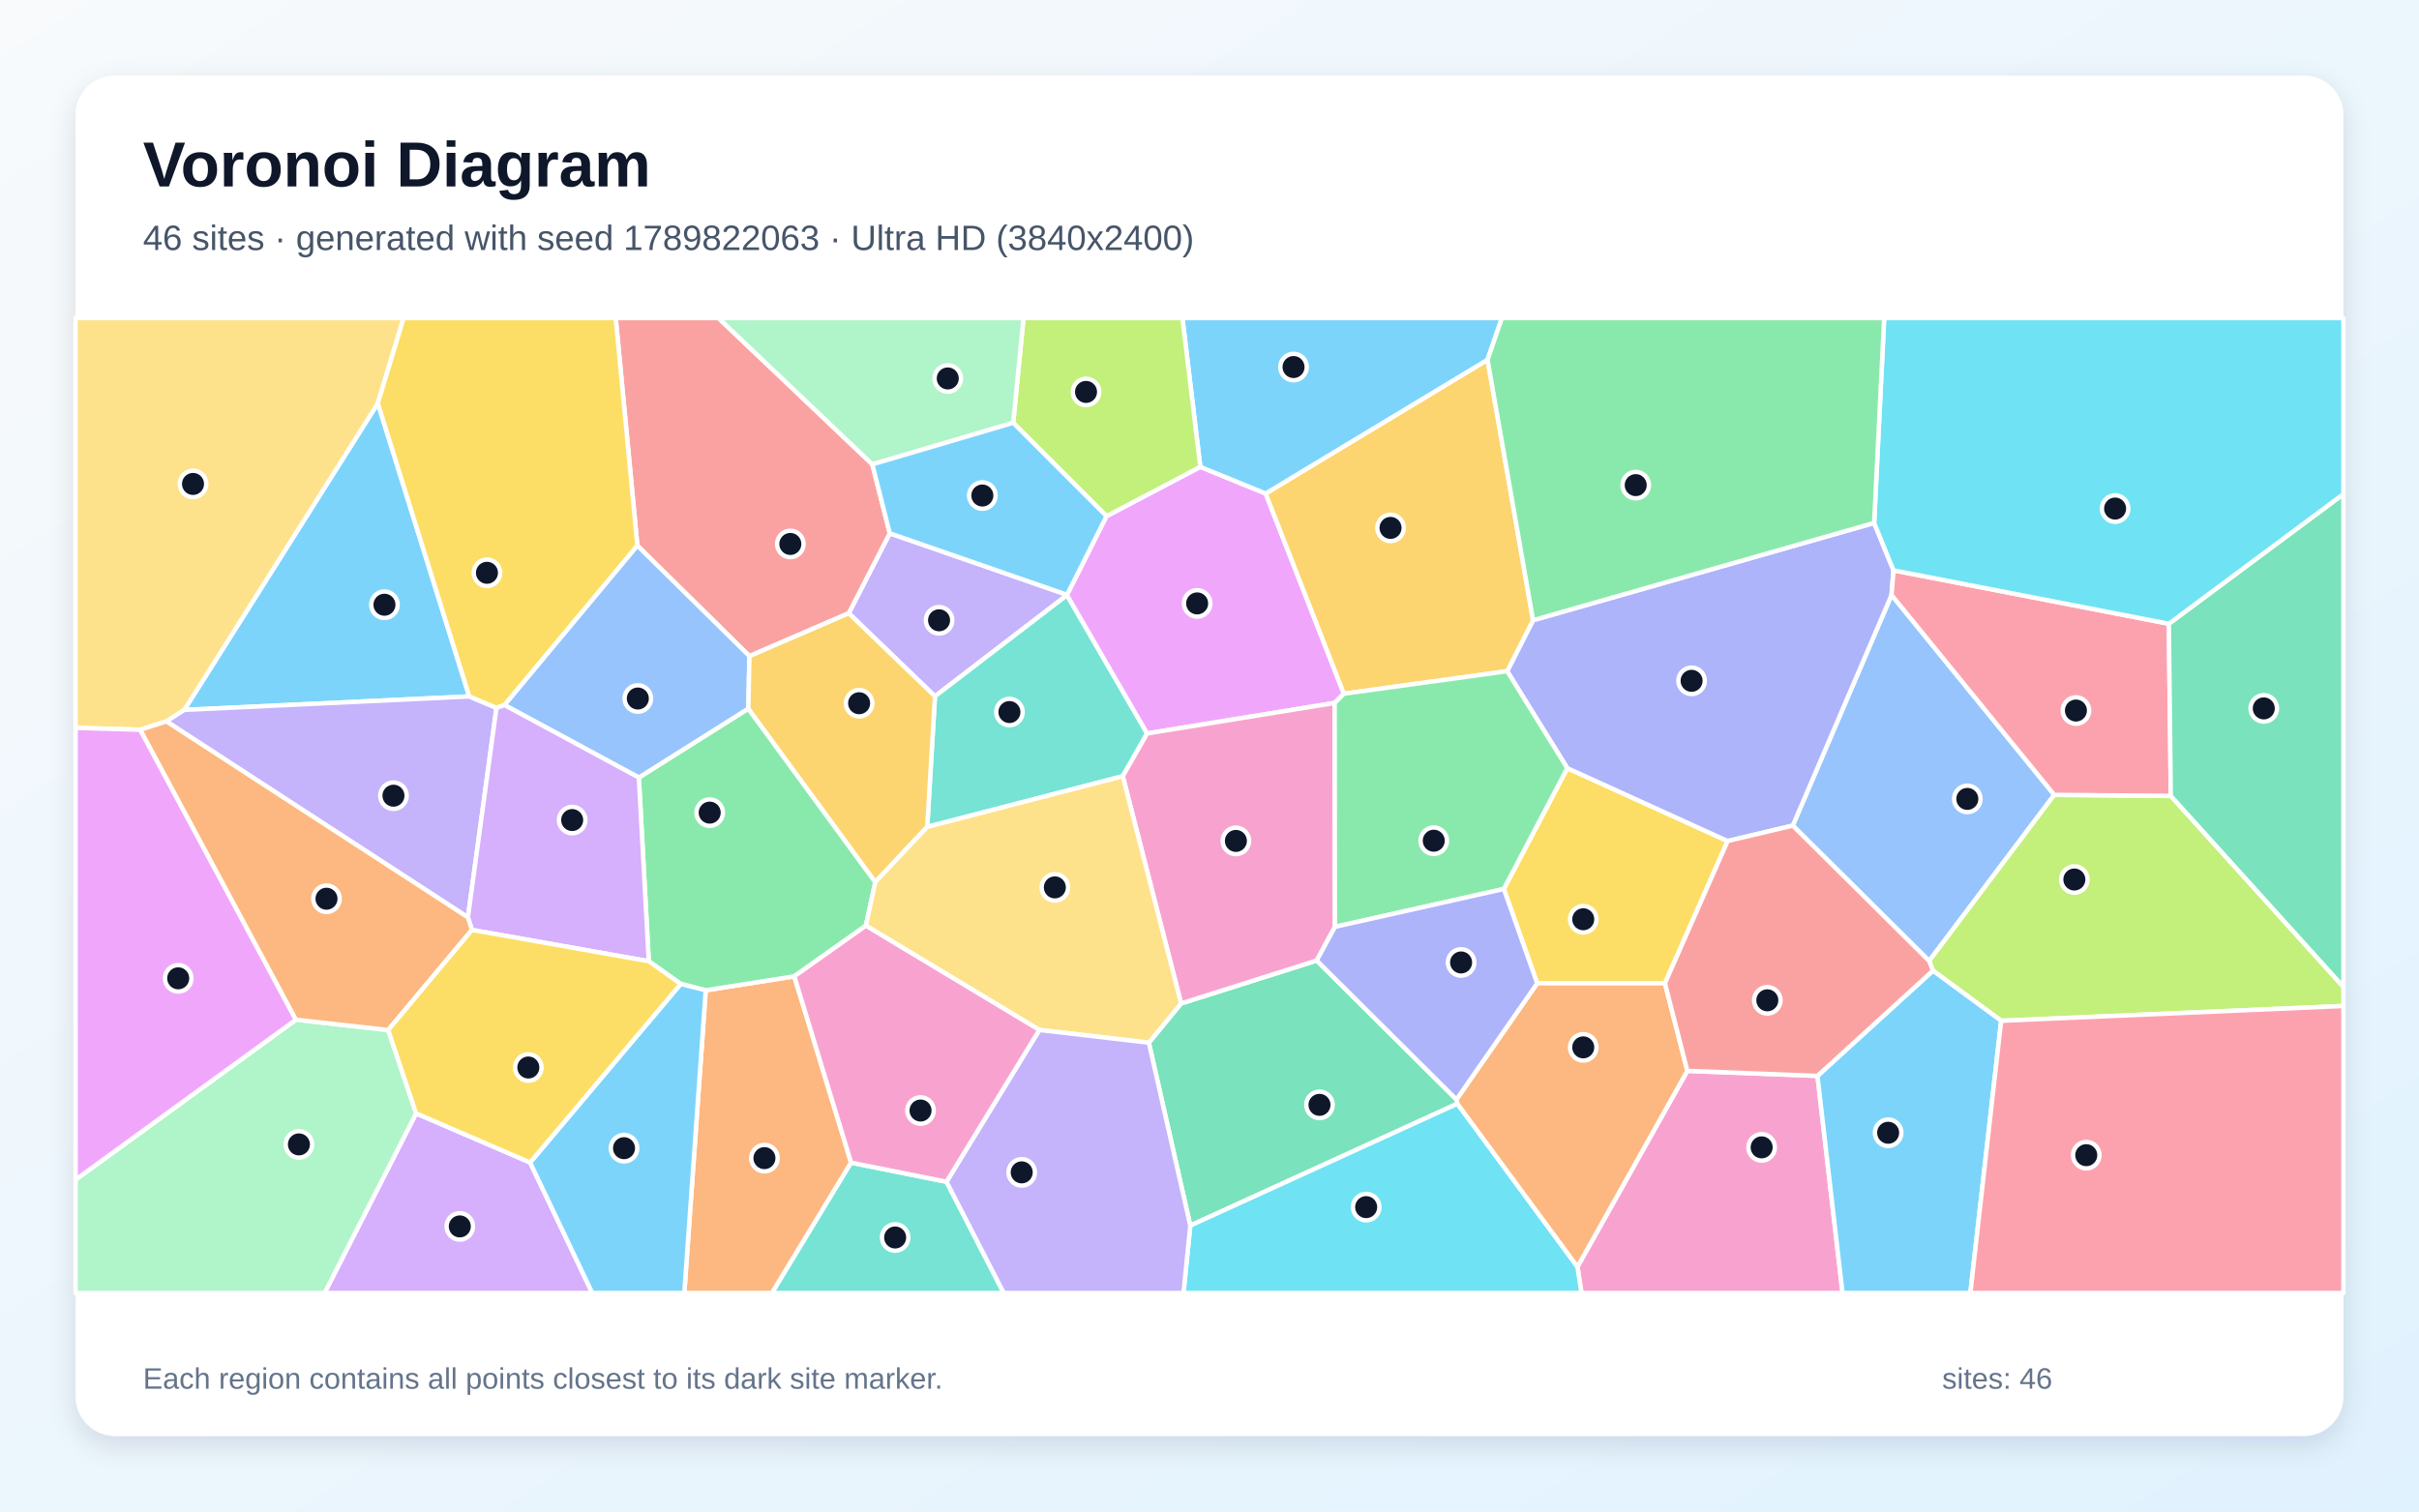
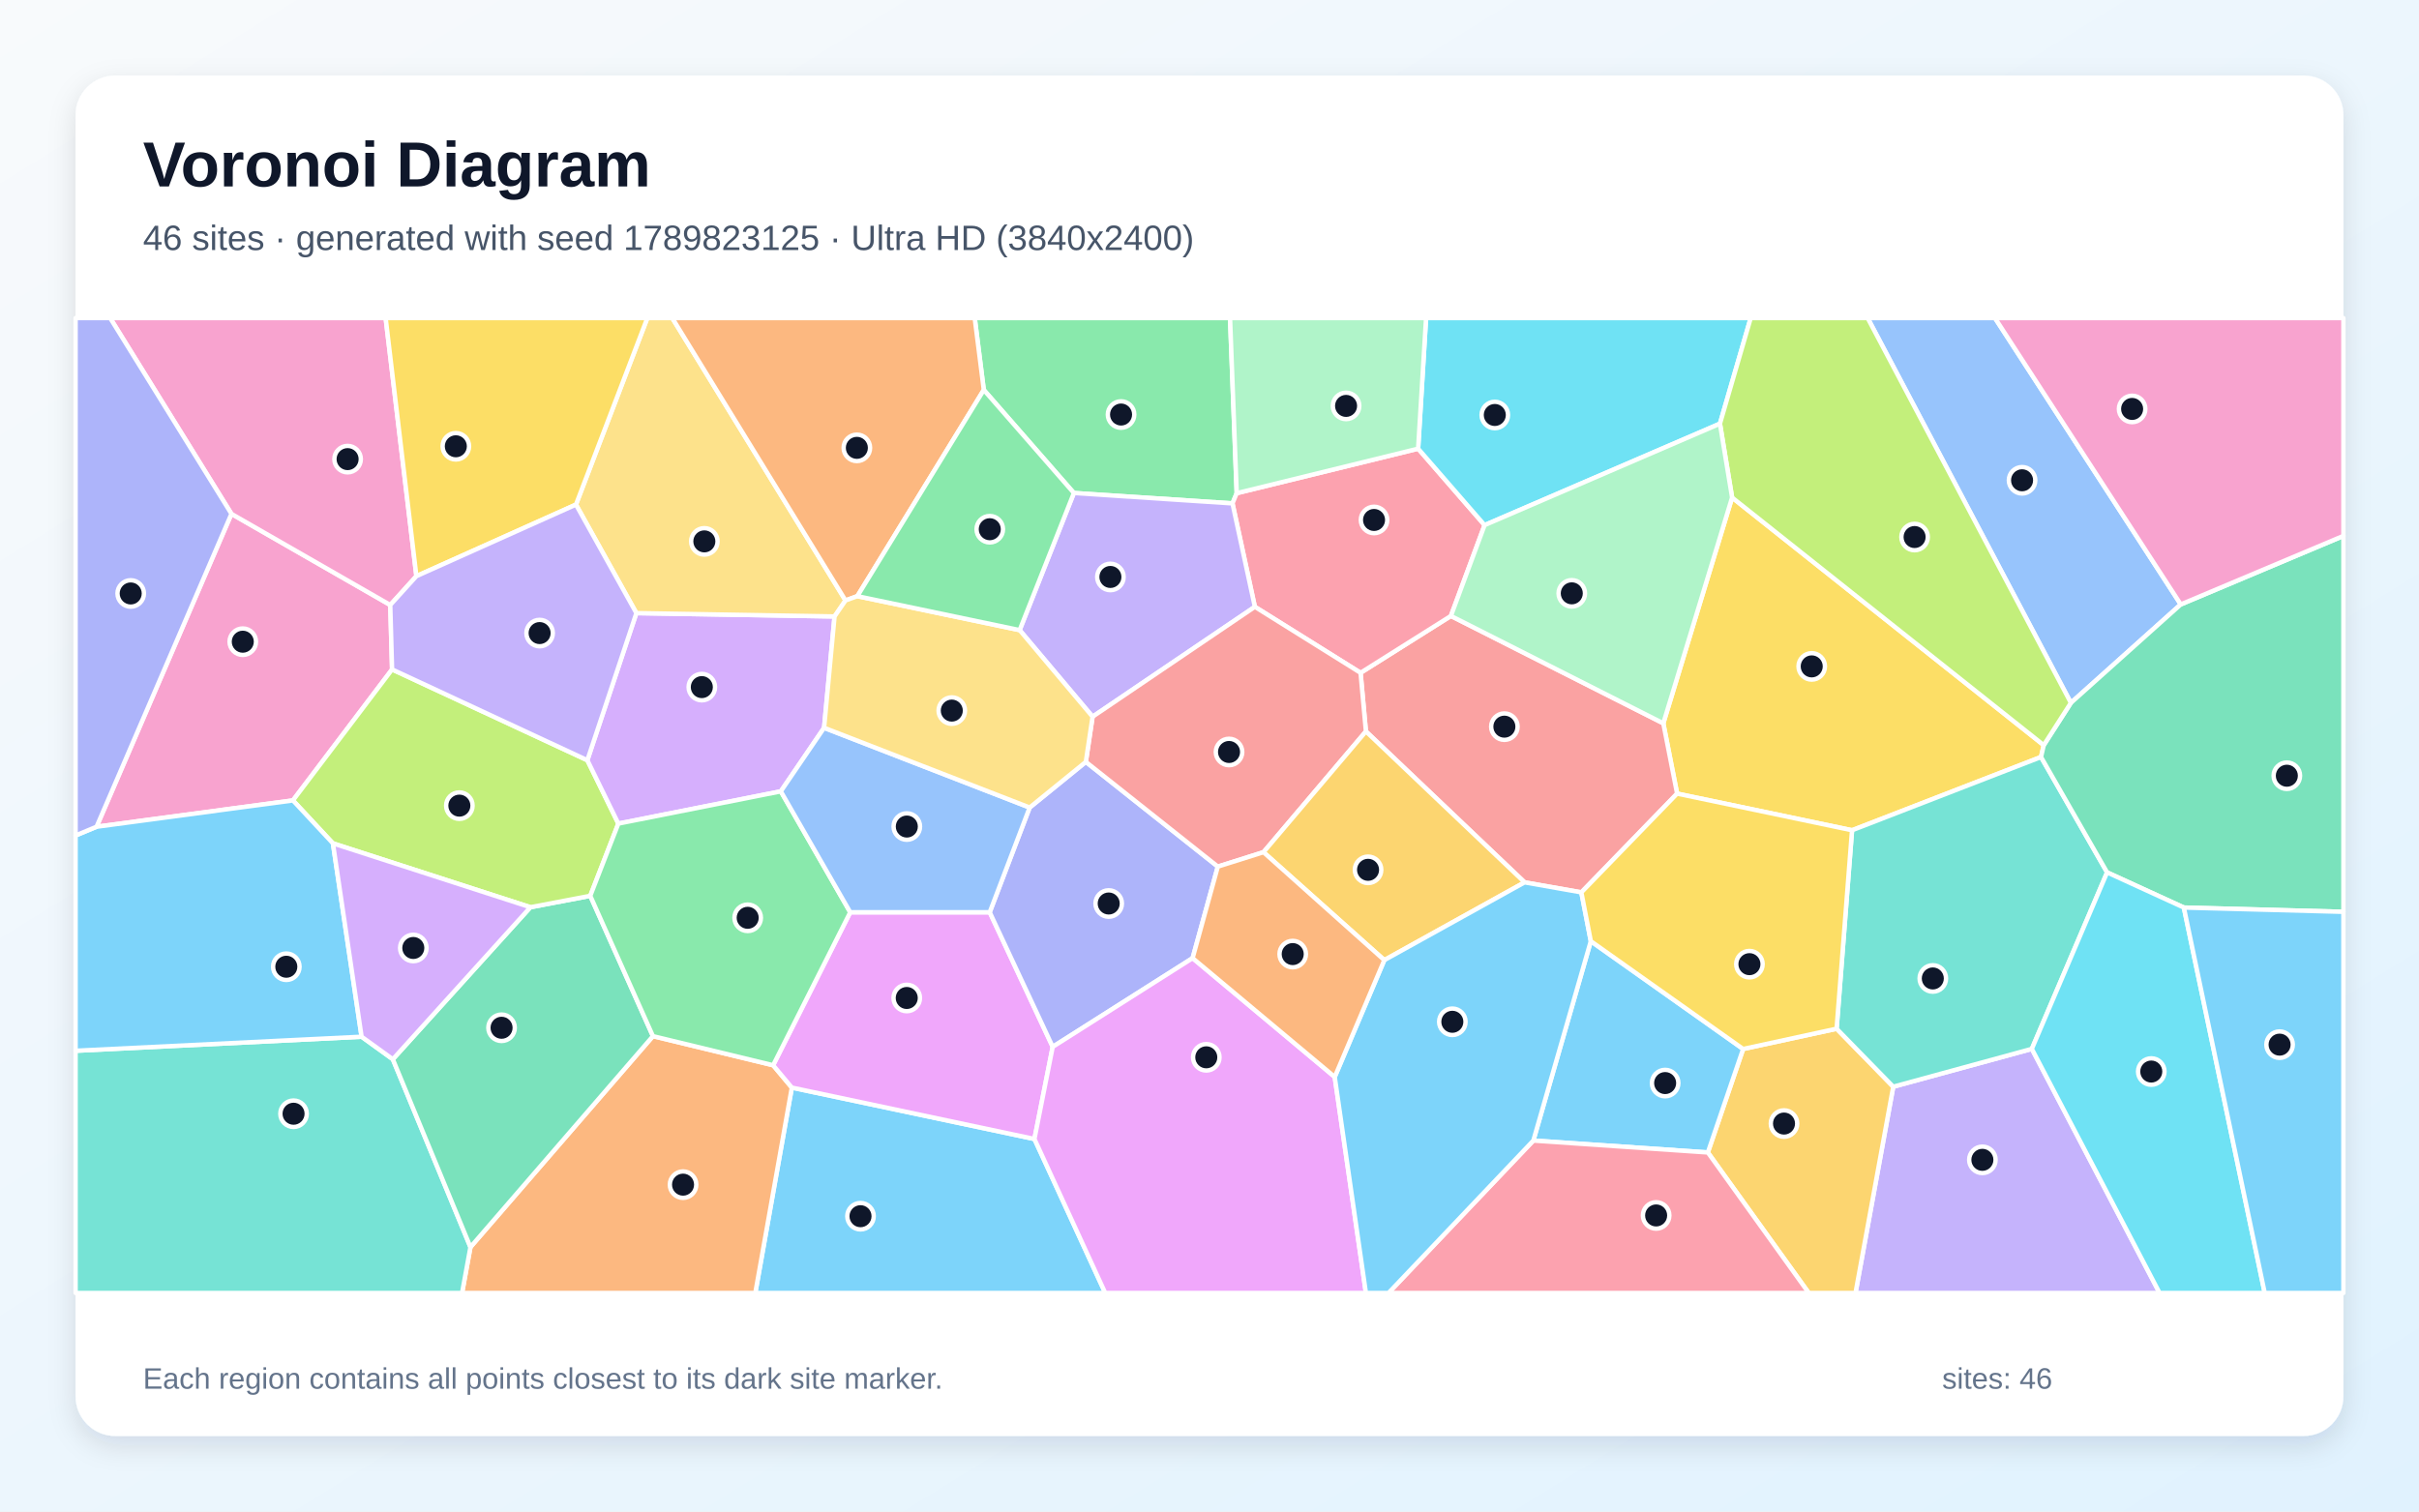
<svg xmlns="http://www.w3.org/2000/svg" width="3840" height="2400" viewBox="0 0 3840 2400" role="img" aria-labelledby="title description">
  <defs>
    <linearGradient id="background" x1="0" y1="0" x2="1" y2="1">
      <stop stop-color="#F8FAFC" />
      <stop offset="1" stop-color="#E0F2FE" />
    </linearGradient>
    <filter id="shadow" x="-5%" y="-5%" width="110%" height="110%">
      <feDropShadow dx="0" dy="15" stdDeviation="22" flood-color="#0F172A" flood-opacity=".12" />
    </filter>
  </defs>
  <rect width="3840" height="2400" fill="url(#background)" />
  <rect x="120" y="120" width="3600" height="2160" rx="63" fill="#FFFFFF" filter="url(#shadow)" />
  <g font-family="Arial, sans-serif">
    <text x="227" y="296" font-size="101" font-weight="700" fill="#0F172A">Voronoi Diagram</text>
-     <text x="227" y="397" font-size="56" fill="#475569">46 sites · generated with seed 1789822063 · Ultra HD (3840x2400)</text>
+     <text x="227" y="397" font-size="56" fill="#475569">46 sites · generated with seed 1789823125 · Ultra HD (3840x2400)</text>
  </g>
  <g stroke="#FFFFFF" stroke-width="7" stroke-linejoin="round">
-     <polygon points="744.9,1105.8 292.5,1127.2 599.8,640.3" fill="#38BDF8" fill-opacity="0.65" />
-     <polygon points="1693.8,944.4 1693.8,944.9 1484.2,1105.6 1347.3,973.7 1412.4,846.8" fill="#A78BFA" fill-opacity="0.65" />
-     <polygon points="2504.1,2011.4 2678.5,1700.3 2885.1,1708.3 2924.9,2053.0 2510.4,2053.0" fill="#F472B6" fill-opacity="0.65" />
-     <polygon points="1120.3,1572.4 1260.9,1550.2 1351.1,1846.1 1225.5,2053.0 1086.3,2053.0" fill="#FB923C" fill-opacity="0.65" />
-     <polygon points="2643.0,1561.3 2440.2,1561.3 2387.2,1411.5 2488.0,1219.7 2742.5,1335.4" fill="#FACC15" fill-opacity="0.65" />
-     <polygon points="1389.5,1400.5 1374.5,1469.8 1260.9,1550.2 1120.3,1572.4 1080.6,1562.3 1029.9,1526.3 1014.1,1234.6 1187.9,1125.1" fill="#4ADE80" fill-opacity="0.65" />
-     <polygon points="1821.0,1164.6 1782.3,1232.5 1471.9,1312.9 1484.2,1105.6 1693.8,944.9" fill="#2DD4BF" fill-opacity="0.65" />
-     <polygon points="3261.0,1262.1 3062.4,1525.8 2845.9,1310.9 3002.7,944.7" fill="#60A5FA" fill-opacity="0.65" />
-     <polygon points="1756.5,819.5 1905.4,741.3 2009.1,783.6 2133.3,1101.5 2118.7,1116.1 1821.0,1164.6 1693.8,944.9 1693.8,944.4" fill="#E879F9" fill-opacity="0.65" />
-     <polygon points="2312.0,1745.8 2313.5,1752.5 1889.5,1946.0 1823.7,1655.6 1874.9,1593.3 2090.2,1525.1" fill="#34D399" fill-opacity="0.65" />
-     <polygon points="1384.8,737.3 1412.4,846.8 1347.3,973.7 1189.7,1041.8 1011.8,866.4 977.4,505.0 1140.5,505.0" fill="#F87171" fill-opacity="0.65" />
-     <polygon points="2975.1,830.3 3005.8,905.6 3002.7,944.7 2845.9,1310.9 2742.5,1335.4 2488.0,1219.7 2392.5,1065.7 2433.6,984.8" fill="#818CF8" fill-opacity="0.65" />
-     <polygon points="2433.6,984.8 2392.5,1065.7 2133.3,1101.5 2009.1,783.6 2361.4,571.2" fill="#FBBF24" fill-opacity="0.65" />
-     <polygon points="3176.7,1620.8 3068.4,1541.2 3062.4,1525.8 3261.0,1262.1 3446.0,1263.7 3720.0,1566.9 3720.0,1597.3" fill="#A3E635" fill-opacity="0.65" />
-     <polygon points="660.5,1767.8 841.5,1845.8 940.2,2053.0 515.2,2053.0" fill="#C084FC" fill-opacity="0.65" />
-     <polygon points="3442.9,990.4 3446.0,1263.7 3261.0,1262.1 3002.7,944.7 3005.8,905.6" fill="#FB7185" fill-opacity="0.65" />
-     <polygon points="1889.5,1946.0 2313.5,1752.5 2504.1,2011.4 2510.4,2053.0 1878.7,2053.0" fill="#22D3EE" fill-opacity="0.65" />
-     <polygon points="120.0,1873.1 469.8,1619.1 616.2,1635.5 660.5,1767.8 515.2,2053.0 120.0,2053.0" fill="#86EFAC" fill-opacity="0.65" />
-     <polygon points="599.8,640.3 292.5,1127.2 264.1,1145.4 222.7,1158.7 120.0,1155.7 120.0,505.0 640.7,505.0" fill="#FCD34D" fill-opacity="0.65" />
-     <polygon points="2885.1,1708.3 3068.4,1541.2 3176.7,1620.8 3127.8,2053.0 2924.9,2053.0" fill="#38BDF8" fill-opacity="0.65" />
-     <polygon points="2361.4,571.2 2009.1,783.6 1905.4,741.3 1877.0,505.0 2384.2,505.0" fill="#38BDF8" fill-opacity="0.65" />
-     <polygon points="742.8,1456.6 264.1,1145.4 292.5,1127.2 744.9,1105.8 788.1,1123.9" fill="#A78BFA" fill-opacity="0.65" />
-     <polygon points="2119.1,1471.7 2090.2,1525.1 1874.9,1593.3 1782.3,1232.5 1821.0,1164.6 2118.7,1116.1" fill="#F472B6" fill-opacity="0.65" />
-     <polygon points="2313.5,1752.5 2312.0,1745.8 2440.2,1561.3 2643.0,1561.3 2678.5,1700.3 2504.1,2011.4" fill="#FB923C" fill-opacity="0.65" />
-     <polygon points="1011.8,866.4 800.9,1119.5 788.1,1123.9 744.9,1105.8 599.8,640.3 640.7,505.0 977.4,505.0" fill="#FACC15" fill-opacity="0.65" />
-     <polygon points="2119.1,1471.7 2118.7,1116.1 2133.3,1101.5 2392.5,1065.7 2488.0,1219.7 2387.2,1411.5" fill="#4ADE80" fill-opacity="0.65" />
-     <polygon points="1351.1,1846.1 1502.5,1876.4 1593.4,2053.0 1225.5,2053.0" fill="#2DD4BF" fill-opacity="0.65" />
-     <polygon points="800.9,1119.5 1011.8,866.4 1189.7,1041.8 1187.9,1125.1 1014.1,1234.6" fill="#60A5FA" fill-opacity="0.65" />
-     <polygon points="469.8,1619.1 120.0,1873.1 120.0,1155.7 222.7,1158.7" fill="#E879F9" fill-opacity="0.65" />
-     <polygon points="3446.0,1263.7 3442.9,990.4 3720.0,784.5 3720.0,1566.9" fill="#34D399" fill-opacity="0.65" />
-     <polygon points="2845.9,1310.9 3062.4,1525.8 3068.4,1541.2 2885.1,1708.3 2678.5,1700.3 2643.0,1561.3 2742.5,1335.4" fill="#F87171" fill-opacity="0.65" />
-     <polygon points="2312.0,1745.8 2090.2,1525.1 2119.1,1471.7 2387.2,1411.5 2440.2,1561.3" fill="#818CF8" fill-opacity="0.65" />
-     <polygon points="1471.9,1312.9 1389.5,1400.5 1187.9,1125.1 1189.7,1041.8 1347.3,973.7 1484.2,1105.6" fill="#FBBF24" fill-opacity="0.65" />
-     <polygon points="1905.4,741.3 1756.5,819.5 1608.4,671.3 1624.7,505.0 1877.0,505.0" fill="#A3E635" fill-opacity="0.65" />
-     <polygon points="749.2,1476.5 742.8,1456.6 788.1,1123.9 800.9,1119.5 1014.1,1234.6 1029.9,1526.3" fill="#C084FC" fill-opacity="0.65" />
-     <polygon points="3176.7,1620.8 3720.0,1597.3 3720.0,2053.0 3127.8,2053.0" fill="#FB7185" fill-opacity="0.65" />
-     <polygon points="3442.9,990.4 3005.8,905.6 2975.1,830.3 2991.0,505.0 3720.0,505.0 3720.0,784.5" fill="#22D3EE" fill-opacity="0.65" />
-     <polygon points="1608.4,671.3 1384.8,737.3 1140.5,505.0 1624.7,505.0" fill="#86EFAC" fill-opacity="0.65" />
-     <polygon points="1874.9,1593.3 1823.7,1655.6 1649.9,1635.4 1374.5,1469.8 1389.5,1400.5 1471.9,1312.9 1782.3,1232.5" fill="#FCD34D" fill-opacity="0.65" />
-     <polygon points="1608.4,671.3 1756.5,819.5 1693.8,944.4 1412.4,846.8 1384.8,737.3" fill="#38BDF8" fill-opacity="0.65" />
-     <polygon points="841.5,1845.8 1080.6,1562.3 1120.3,1572.4 1086.3,2053.0 940.2,2053.0" fill="#38BDF8" fill-opacity="0.65" />
-     <polygon points="1502.5,1876.4 1649.9,1635.4 1823.7,1655.6 1889.5,1946.0 1878.7,2053.0 1593.4,2053.0" fill="#A78BFA" fill-opacity="0.65" />
-     <polygon points="1502.5,1876.4 1351.1,1846.1 1260.9,1550.2 1374.5,1469.8 1649.9,1635.4" fill="#F472B6" fill-opacity="0.65" />
-     <polygon points="749.2,1476.5 616.2,1635.5 469.8,1619.1 222.7,1158.7 264.1,1145.4 742.8,1456.6" fill="#FB923C" fill-opacity="0.65" />
-     <polygon points="841.5,1845.8 660.5,1767.8 616.2,1635.5 749.2,1476.5 1029.9,1526.3 1080.6,1562.3" fill="#FACC15" fill-opacity="0.65" />
-     <polygon points="2975.1,830.3 2433.6,984.8 2361.4,571.2 2384.2,505.0 2991.0,505.0" fill="#4ADE80" fill-opacity="0.65" />
+     <polygon points="1257.0,1726.9 1642.1,1808.5 1754.5,2053.0 1199.0,2053.0" fill="#38BDF8" fill-opacity="0.65" />
+     <polygon points="3005.4,1725.5 3225.4,1665.4 3428.2,2053.0 2945.5,2053.0" fill="#A78BFA" fill-opacity="0.65" />
+     <polygon points="367.4,815.9 619.5,960.6 622.4,1062.9 465.0,1270.9 153.3,1312.7" fill="#F472B6" fill-opacity="0.65" />
+     <polygon points="746.8,1980.2 1036.5,1645.2 1227.3,1691.4 1257.0,1726.9 1199.0,2053.0 733.5,2053.0" fill="#FB923C" fill-opacity="0.65" />
+     <polygon points="2749.6,790.0 3244.3,1183.2 3240.0,1202.0 2940.0,1318.3 2662.3,1260.1 2640.4,1148.5" fill="#FACC15" fill-opacity="0.65" />
+     <polygon points="1963.2,783.1 1956.5,799.3 1704.7,782.8 1561.7,619.1 1547.3,505.0 1952.6,505.0" fill="#4ADE80" fill-opacity="0.65" />
+     <polygon points="120.0,1668.4 574.0,1646.1 623.6,1681.9 746.8,1980.2 733.5,2053.0 120.0,2053.0" fill="#2DD4BF" fill-opacity="0.65" />
+     <polygon points="3461.8,959.7 3287.4,1116.0 2964.8,505.0 3166.9,505.0" fill="#60A5FA" fill-opacity="0.65" />
+     <polygon points="1349.7,1448.5 1571.1,1448.5 1671.1,1662.2 1642.1,1808.5 1257.0,1726.9 1227.3,1691.4" fill="#E879F9" fill-opacity="0.65" />
+     <polygon points="623.6,1681.9 842.0,1440.5 937.0,1422.4 1036.5,1645.2 746.8,1980.2" fill="#34D399" fill-opacity="0.65" />
+     <polygon points="2510.3,1416.9 2420.2,1401.0 2168.3,1161.3 2159.8,1068.3 2303.2,978.0 2640.4,1148.5 2662.3,1260.1" fill="#F87171" fill-opacity="0.65" />
+     <polygon points="1723.7,1209.7 1933.2,1376.0 1893.2,1521.3 1671.1,1662.2 1571.1,1448.5 1634.5,1282.2" fill="#818CF8" fill-opacity="0.65" />
+     <polygon points="2711.1,1829.9 2767.1,1665.6 2915.5,1633.4 3005.4,1725.5 2945.5,2053.0 2871.3,2053.0" fill="#FBBF24" fill-opacity="0.65" />
+     <polygon points="932.4,1207.1 981.6,1307.7 937.0,1422.4 842.0,1440.5 528.5,1339.1 465.0,1270.9 622.4,1062.9" fill="#A3E635" fill-opacity="0.65" />
+     <polygon points="1010.2,973.5 1324.8,978.8 1308.2,1155.6 1239.5,1256.5 981.6,1307.7 932.4,1207.1" fill="#C084FC" fill-opacity="0.65" />
+     <polygon points="2251.2,712.4 2356.7,833.8 2303.2,978.0 2159.8,1068.3 1992.0,963.5 1956.5,799.3 1963.2,783.1" fill="#FB7185" fill-opacity="0.65" />
+     <polygon points="2730.3,672.7 2356.7,833.8 2251.2,712.4 2263.8,505.0 2779.1,505.0" fill="#22D3EE" fill-opacity="0.65" />
+     <polygon points="2251.2,712.4 1963.2,783.1 1952.6,505.0 2263.8,505.0" fill="#86EFAC" fill-opacity="0.65" />
+     <polygon points="1342.2,953.4 1324.8,978.8 1010.2,973.5 914.3,801.2 1027.6,505.0 1067.2,505.0" fill="#FCD34D" fill-opacity="0.65" />
+     <polygon points="528.5,1339.1 574.0,1646.1 120.0,1668.4 120.0,1326.6 153.3,1312.7 465.0,1270.9" fill="#38BDF8" fill-opacity="0.65" />
+     <polygon points="2434.1,1811.0 2525.3,1494.4 2767.1,1665.6 2711.1,1829.9" fill="#38BDF8" fill-opacity="0.65" />
+     <polygon points="1618.6,1000.5 1704.7,782.8 1956.5,799.3 1992.0,963.5 1734.4,1138.0" fill="#A78BFA" fill-opacity="0.65" />
+     <polygon points="661.0,914.8 619.5,960.6 367.4,815.9 174.9,505.0 612.2,505.0" fill="#F472B6" fill-opacity="0.65" />
+     <polygon points="1561.7,619.1 1361.0,946.6 1342.2,953.4 1067.2,505.0 1547.3,505.0" fill="#FB923C" fill-opacity="0.65" />
+     <polygon points="914.3,801.2 661.0,914.8 612.2,505.0 1027.6,505.0" fill="#FACC15" fill-opacity="0.65" />
+     <polygon points="1239.5,1256.5 1349.7,1448.5 1227.3,1691.4 1036.5,1645.2 937.0,1422.4 981.6,1307.7" fill="#4ADE80" fill-opacity="0.65" />
+     <polygon points="3344.9,1385.2 3225.4,1665.4 3005.4,1725.5 2915.5,1633.4 2940.0,1318.3 3240.0,1202.0" fill="#2DD4BF" fill-opacity="0.65" />
+     <polygon points="1239.5,1256.5 1308.2,1155.6 1634.5,1282.2 1571.1,1448.5 1349.7,1448.5" fill="#60A5FA" fill-opacity="0.65" />
+     <polygon points="1642.1,1808.5 1671.1,1662.2 1893.2,1521.3 2118.8,1710.0 2168.3,2053.0 1754.5,2053.0" fill="#E879F9" fill-opacity="0.65" />
+     <polygon points="3466.7,1441.0 3344.9,1385.2 3240.0,1202.0 3244.3,1183.2 3287.4,1116.0 3461.8,959.7 3720.0,850.9 3720.0,1447.8" fill="#34D399" fill-opacity="0.65" />
+     <polygon points="2005.7,1353.1 1933.2,1376.0 1723.7,1209.7 1734.4,1138.0 1992.0,963.5 2159.8,1068.3 2168.3,1161.3" fill="#F87171" fill-opacity="0.65" />
+     <polygon points="367.4,815.9 153.3,1312.7 120.0,1326.6 120.0,505.0 174.9,505.0" fill="#818CF8" fill-opacity="0.65" />
+     <polygon points="2197.5,1524.5 2005.7,1353.1 2168.3,1161.3 2420.2,1401.0" fill="#FBBF24" fill-opacity="0.65" />
+     <polygon points="3287.4,1116.0 3244.3,1183.2 2749.6,790.0 2730.3,672.7 2779.1,505.0 2964.8,505.0" fill="#A3E635" fill-opacity="0.65" />
+     <polygon points="528.5,1339.1 842.0,1440.5 623.6,1681.9 574.0,1646.1" fill="#C084FC" fill-opacity="0.65" />
+     <polygon points="2434.1,1811.0 2711.1,1829.9 2871.3,2053.0 2204.1,2053.0" fill="#FB7185" fill-opacity="0.65" />
+     <polygon points="3225.4,1665.4 3344.9,1385.2 3466.7,1441.0 3595.1,2053.0 3428.2,2053.0" fill="#22D3EE" fill-opacity="0.65" />
+     <polygon points="2730.3,672.7 2749.6,790.0 2640.4,1148.5 2303.2,978.0 2356.7,833.8" fill="#86EFAC" fill-opacity="0.65" />
+     <polygon points="1308.2,1155.6 1324.8,978.8 1342.2,953.4 1361.0,946.6 1618.6,1000.5 1734.4,1138.0 1723.7,1209.7 1634.5,1282.2" fill="#FCD34D" fill-opacity="0.65" />
+     <polygon points="3466.7,1441.0 3720.0,1447.8 3720.0,2053.0 3595.1,2053.0" fill="#38BDF8" fill-opacity="0.65" />
+     <polygon points="2118.8,1710.0 2197.5,1524.5 2420.2,1401.0 2510.3,1416.9 2525.3,1494.4 2434.1,1811.0 2204.1,2053.0 2168.3,2053.0" fill="#38BDF8" fill-opacity="0.65" />
+     <polygon points="661.0,914.8 914.3,801.2 1010.2,973.5 932.4,1207.1 622.4,1062.9 619.5,960.6" fill="#A78BFA" fill-opacity="0.65" />
+     <polygon points="3461.8,959.7 3166.9,505.0 3720.0,505.0 3720.0,850.9" fill="#F472B6" fill-opacity="0.65" />
+     <polygon points="2118.8,1710.0 1893.2,1521.3 1933.2,1376.0 2005.7,1353.1 2197.5,1524.5" fill="#FB923C" fill-opacity="0.65" />
+     <polygon points="2915.5,1633.4 2767.1,1665.6 2525.3,1494.4 2510.3,1416.9 2662.3,1260.1 2940.0,1318.3" fill="#FACC15" fill-opacity="0.65" />
+     <polygon points="1361.0,946.6 1561.7,619.1 1704.7,782.8 1618.6,1000.5" fill="#4ADE80" fill-opacity="0.65" />
  </g>
  <g>
-     <circle cx="610.3" cy="960.2" r="21" fill="#0F172A" stroke="#FFFFFF" stroke-width="7" />
-     <circle cx="1490.7" cy="984.9" r="21" fill="#0F172A" stroke="#FFFFFF" stroke-width="7" />
-     <circle cx="2796.5" cy="1821.8" r="21" fill="#0F172A" stroke="#FFFFFF" stroke-width="7" />
-     <circle cx="1213.5" cy="1838.9" r="21" fill="#0F172A" stroke="#FFFFFF" stroke-width="7" />
-     <circle cx="2513.3" cy="1459.6" r="21" fill="#0F172A" stroke="#FFFFFF" stroke-width="7" />
-     <circle cx="1126.6" cy="1290.3" r="21" fill="#0F172A" stroke="#FFFFFF" stroke-width="7" />
-     <circle cx="1602.4" cy="1130.6" r="21" fill="#0F172A" stroke="#FFFFFF" stroke-width="7" />
-     <circle cx="3123.0" cy="1268.5" r="21" fill="#0F172A" stroke="#FFFFFF" stroke-width="7" />
-     <circle cx="1900.4" cy="958.1" r="21" fill="#0F172A" stroke="#FFFFFF" stroke-width="7" />
-     <circle cx="2094.6" cy="1754.3" r="21" fill="#0F172A" stroke="#FFFFFF" stroke-width="7" />
-     <circle cx="1254.6" cy="863.7" r="21" fill="#0F172A" stroke="#FFFFFF" stroke-width="7" />
-     <circle cx="2685.3" cy="1081.0" r="21" fill="#0F172A" stroke="#FFFFFF" stroke-width="7" />
-     <circle cx="2207.4" cy="838.2" r="21" fill="#0F172A" stroke="#FFFFFF" stroke-width="7" />
-     <circle cx="3292.9" cy="1396.5" r="21" fill="#0F172A" stroke="#FFFFFF" stroke-width="7" />
-     <circle cx="729.9" cy="1947.3" r="21" fill="#0F172A" stroke="#FFFFFF" stroke-width="7" />
-     <circle cx="3295.4" cy="1128.2" r="21" fill="#0F172A" stroke="#FFFFFF" stroke-width="7" />
-     <circle cx="2168.7" cy="1916.7" r="21" fill="#0F172A" stroke="#FFFFFF" stroke-width="7" />
-     <circle cx="474.5" cy="1817.1" r="21" fill="#0F172A" stroke="#FFFFFF" stroke-width="7" />
-     <circle cx="306.4" cy="768.4" r="21" fill="#0F172A" stroke="#FFFFFF" stroke-width="7" />
-     <circle cx="2997.3" cy="1798.6" r="21" fill="#0F172A" stroke="#FFFFFF" stroke-width="7" />
-     <circle cx="2053.4" cy="582.8" r="21" fill="#0F172A" stroke="#FFFFFF" stroke-width="7" />
-     <circle cx="624.6" cy="1263.4" r="21" fill="#0F172A" stroke="#FFFFFF" stroke-width="7" />
-     <circle cx="1961.9" cy="1335.2" r="21" fill="#0F172A" stroke="#FFFFFF" stroke-width="7" />
-     <circle cx="2513.3" cy="1663.0" r="21" fill="#0F172A" stroke="#FFFFFF" stroke-width="7" />
-     <circle cx="773.0" cy="909.5" r="21" fill="#0F172A" stroke="#FFFFFF" stroke-width="7" />
-     <circle cx="2276.0" cy="1334.9" r="21" fill="#0F172A" stroke="#FFFFFF" stroke-width="7" />
-     <circle cx="1421.0" cy="1964.9" r="21" fill="#0F172A" stroke="#FFFFFF" stroke-width="7" />
-     <circle cx="1012.5" cy="1109.1" r="21" fill="#0F172A" stroke="#FFFFFF" stroke-width="7" />
-     <circle cx="282.9" cy="1553.4" r="21" fill="#0F172A" stroke="#FFFFFF" stroke-width="7" />
-     <circle cx="3593.6" cy="1124.8" r="21" fill="#0F172A" stroke="#FFFFFF" stroke-width="7" />
-     <circle cx="2805.5" cy="1588.3" r="21" fill="#0F172A" stroke="#FFFFFF" stroke-width="7" />
-     <circle cx="2319.4" cy="1528.2" r="21" fill="#0F172A" stroke="#FFFFFF" stroke-width="7" />
-     <circle cx="1363.8" cy="1116.6" r="21" fill="#0F172A" stroke="#FFFFFF" stroke-width="7" />
-     <circle cx="1724.0" cy="622.3" r="21" fill="#0F172A" stroke="#FFFFFF" stroke-width="7" />
-     <circle cx="908.3" cy="1302.1" r="21" fill="#0F172A" stroke="#FFFFFF" stroke-width="7" />
-     <circle cx="3311.8" cy="1834.2" r="21" fill="#0F172A" stroke="#FFFFFF" stroke-width="7" />
-     <circle cx="3357.6" cy="807.5" r="21" fill="#0F172A" stroke="#FFFFFF" stroke-width="7" />
-     <circle cx="1504.5" cy="600.9" r="21" fill="#0F172A" stroke="#FFFFFF" stroke-width="7" />
-     <circle cx="1674.5" cy="1409.0" r="21" fill="#0F172A" stroke="#FFFFFF" stroke-width="7" />
-     <circle cx="1559.4" cy="786.8" r="21" fill="#0F172A" stroke="#FFFFFF" stroke-width="7" />
-     <circle cx="990.6" cy="1823.1" r="21" fill="#0F172A" stroke="#FFFFFF" stroke-width="7" />
-     <circle cx="1621.9" cy="1861.5" r="21" fill="#0F172A" stroke="#FFFFFF" stroke-width="7" />
-     <circle cx="1461.3" cy="1763.3" r="21" fill="#0F172A" stroke="#FFFFFF" stroke-width="7" />
-     <circle cx="518.3" cy="1427.0" r="21" fill="#0F172A" stroke="#FFFFFF" stroke-width="7" />
-     <circle cx="838.7" cy="1695.0" r="21" fill="#0F172A" stroke="#FFFFFF" stroke-width="7" />
-     <circle cx="2596.6" cy="770.3" r="21" fill="#0F172A" stroke="#FFFFFF" stroke-width="7" />
+     <circle cx="1366.0" cy="1931.1" r="21" fill="#0F172A" stroke="#FFFFFF" stroke-width="7" />
+     <circle cx="3146.9" cy="1841.6" r="21" fill="#0F172A" stroke="#FFFFFF" stroke-width="7" />
+     <circle cx="385.4" cy="1018.9" r="21" fill="#0F172A" stroke="#FFFFFF" stroke-width="7" />
+     <circle cx="1084.3" cy="1881.0" r="21" fill="#0F172A" stroke="#FFFFFF" stroke-width="7" />
+     <circle cx="2876.0" cy="1058.1" r="21" fill="#0F172A" stroke="#FFFFFF" stroke-width="7" />
+     <circle cx="1779.6" cy="658.2" r="21" fill="#0F172A" stroke="#FFFFFF" stroke-width="7" />
+     <circle cx="466.0" cy="1768.4" r="21" fill="#0F172A" stroke="#FFFFFF" stroke-width="7" />
+     <circle cx="3209.9" cy="762.6" r="21" fill="#0F172A" stroke="#FFFFFF" stroke-width="7" />
+     <circle cx="1439.4" cy="1584.6" r="21" fill="#0F172A" stroke="#FFFFFF" stroke-width="7" />
+     <circle cx="796.2" cy="1631.9" r="21" fill="#0F172A" stroke="#FFFFFF" stroke-width="7" />
+     <circle cx="2388.1" cy="1153.8" r="21" fill="#0F172A" stroke="#FFFFFF" stroke-width="7" />
+     <circle cx="1760.0" cy="1434.6" r="21" fill="#0F172A" stroke="#FFFFFF" stroke-width="7" />
+     <circle cx="2832.0" cy="1784.0" r="21" fill="#0F172A" stroke="#FFFFFF" stroke-width="7" />
+     <circle cx="729.2" cy="1279.2" r="21" fill="#0F172A" stroke="#FFFFFF" stroke-width="7" />
+     <circle cx="1114.1" cy="1091.0" r="21" fill="#0F172A" stroke="#FFFFFF" stroke-width="7" />
+     <circle cx="2181.2" cy="825.6" r="21" fill="#0F172A" stroke="#FFFFFF" stroke-width="7" />
+     <circle cx="2372.9" cy="658.9" r="21" fill="#0F172A" stroke="#FFFFFF" stroke-width="7" />
+     <circle cx="2136.8" cy="644.5" r="21" fill="#0F172A" stroke="#FFFFFF" stroke-width="7" />
+     <circle cx="1118.1" cy="859.6" r="21" fill="#0F172A" stroke="#FFFFFF" stroke-width="7" />
+     <circle cx="454.5" cy="1535.0" r="21" fill="#0F172A" stroke="#FFFFFF" stroke-width="7" />
+     <circle cx="2643.3" cy="1719.7" r="21" fill="#0F172A" stroke="#FFFFFF" stroke-width="7" />
+     <circle cx="1762.7" cy="916.1" r="21" fill="#0F172A" stroke="#FFFFFF" stroke-width="7" />
+     <circle cx="551.8" cy="729.0" r="21" fill="#0F172A" stroke="#FFFFFF" stroke-width="7" />
+     <circle cx="1360.2" cy="711.1" r="21" fill="#0F172A" stroke="#FFFFFF" stroke-width="7" />
+     <circle cx="723.6" cy="708.6" r="21" fill="#0F172A" stroke="#FFFFFF" stroke-width="7" />
+     <circle cx="1186.9" cy="1457.3" r="21" fill="#0F172A" stroke="#FFFFFF" stroke-width="7" />
+     <circle cx="3068.2" cy="1553.6" r="21" fill="#0F172A" stroke="#FFFFFF" stroke-width="7" />
+     <circle cx="1439.5" cy="1312.4" r="21" fill="#0F172A" stroke="#FFFFFF" stroke-width="7" />
+     <circle cx="1914.9" cy="1678.8" r="21" fill="#0F172A" stroke="#FFFFFF" stroke-width="7" />
+     <circle cx="3630.2" cy="1231.7" r="21" fill="#0F172A" stroke="#FFFFFF" stroke-width="7" />
+     <circle cx="1951.0" cy="1194.0" r="21" fill="#0F172A" stroke="#FFFFFF" stroke-width="7" />
+     <circle cx="207.5" cy="942.3" r="21" fill="#0F172A" stroke="#FFFFFF" stroke-width="7" />
+     <circle cx="2171.7" cy="1381.1" r="21" fill="#0F172A" stroke="#FFFFFF" stroke-width="7" />
+     <circle cx="3039.3" cy="852.7" r="21" fill="#0F172A" stroke="#FFFFFF" stroke-width="7" />
+     <circle cx="656.1" cy="1505.2" r="21" fill="#0F172A" stroke="#FFFFFF" stroke-width="7" />
+     <circle cx="2629.0" cy="1929.9" r="21" fill="#0F172A" stroke="#FFFFFF" stroke-width="7" />
+     <circle cx="3415.0" cy="1701.4" r="21" fill="#0F172A" stroke="#FFFFFF" stroke-width="7" />
+     <circle cx="2495.1" cy="942.1" r="21" fill="#0F172A" stroke="#FFFFFF" stroke-width="7" />
+     <circle cx="1510.9" cy="1128.3" r="21" fill="#0F172A" stroke="#FFFFFF" stroke-width="7" />
+     <circle cx="3618.7" cy="1658.7" r="21" fill="#0F172A" stroke="#FFFFFF" stroke-width="7" />
+     <circle cx="2305.5" cy="1622.4" r="21" fill="#0F172A" stroke="#FFFFFF" stroke-width="7" />
+     <circle cx="856.6" cy="1005.2" r="21" fill="#0F172A" stroke="#FFFFFF" stroke-width="7" />
+     <circle cx="3384.6" cy="649.3" r="21" fill="#0F172A" stroke="#FFFFFF" stroke-width="7" />
+     <circle cx="2052.1" cy="1514.9" r="21" fill="#0F172A" stroke="#FFFFFF" stroke-width="7" />
+     <circle cx="2777.1" cy="1530.9" r="21" fill="#0F172A" stroke="#FFFFFF" stroke-width="7" />
+     <circle cx="1571.2" cy="840.3" r="21" fill="#0F172A" stroke="#FFFFFF" stroke-width="7" />
  </g>
  <g font-family="Arial, sans-serif" font-size="47" fill="#64748B">
    <text x="227" y="2205">Each region contains all points closest to its dark site marker.</text>
    <text x="3083" y="2205">sites: 46</text>
  </g>
</svg>
